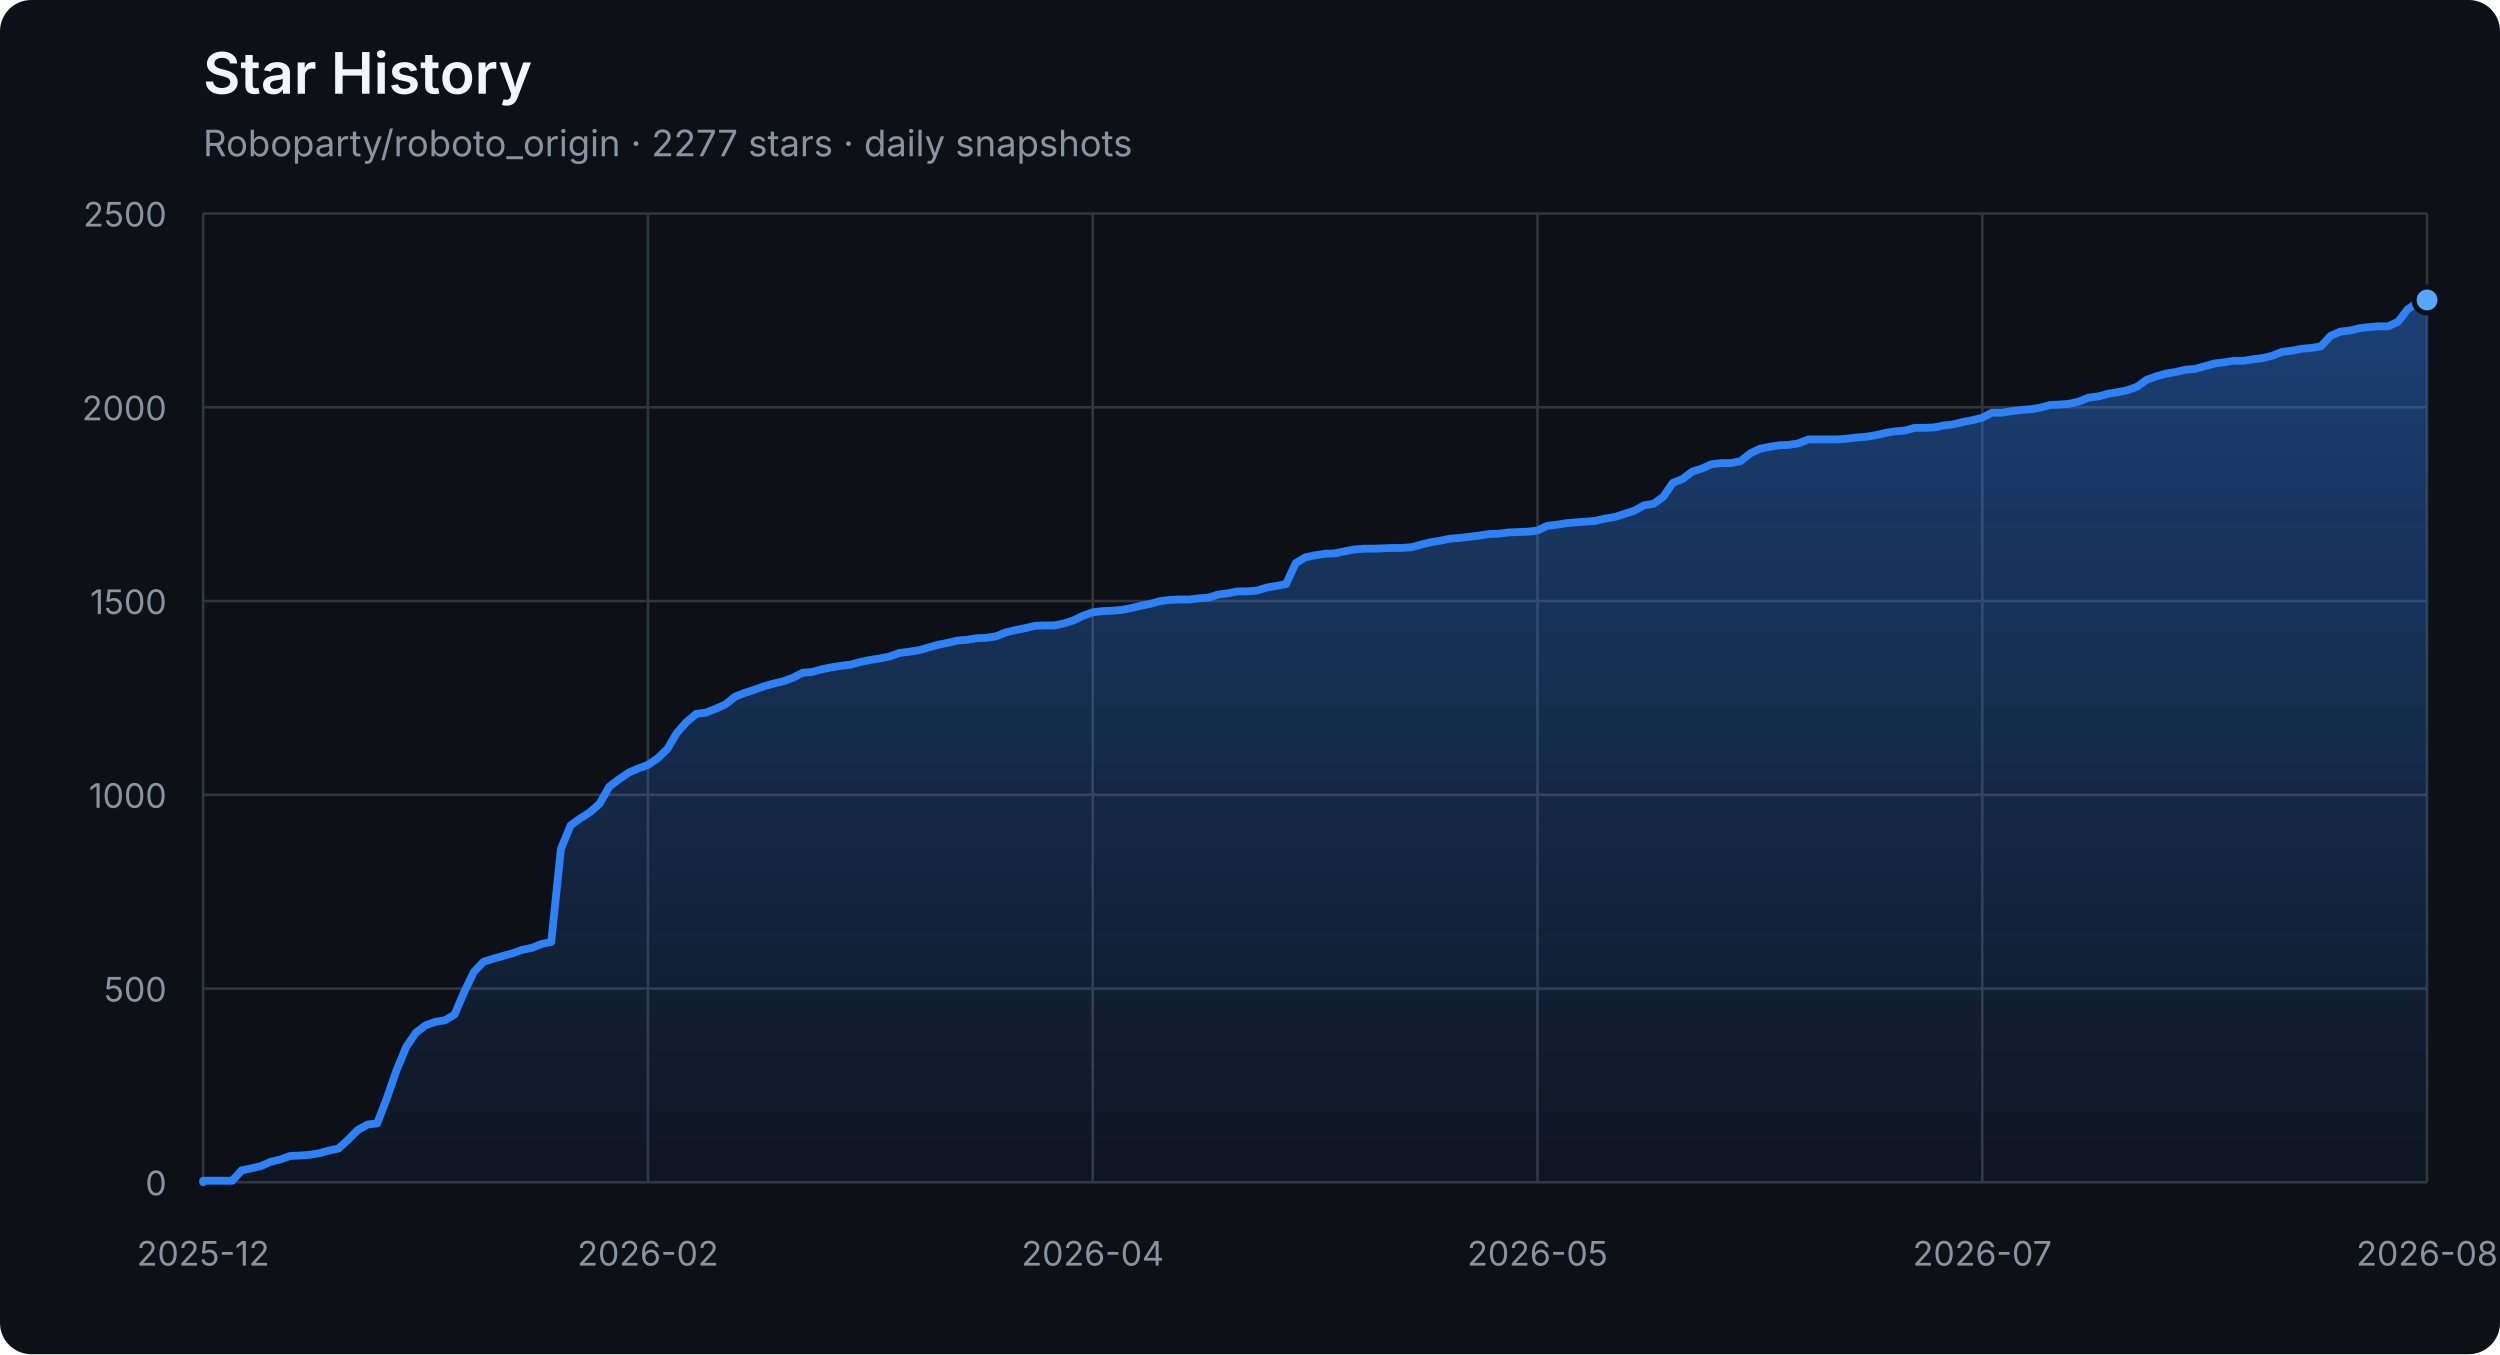
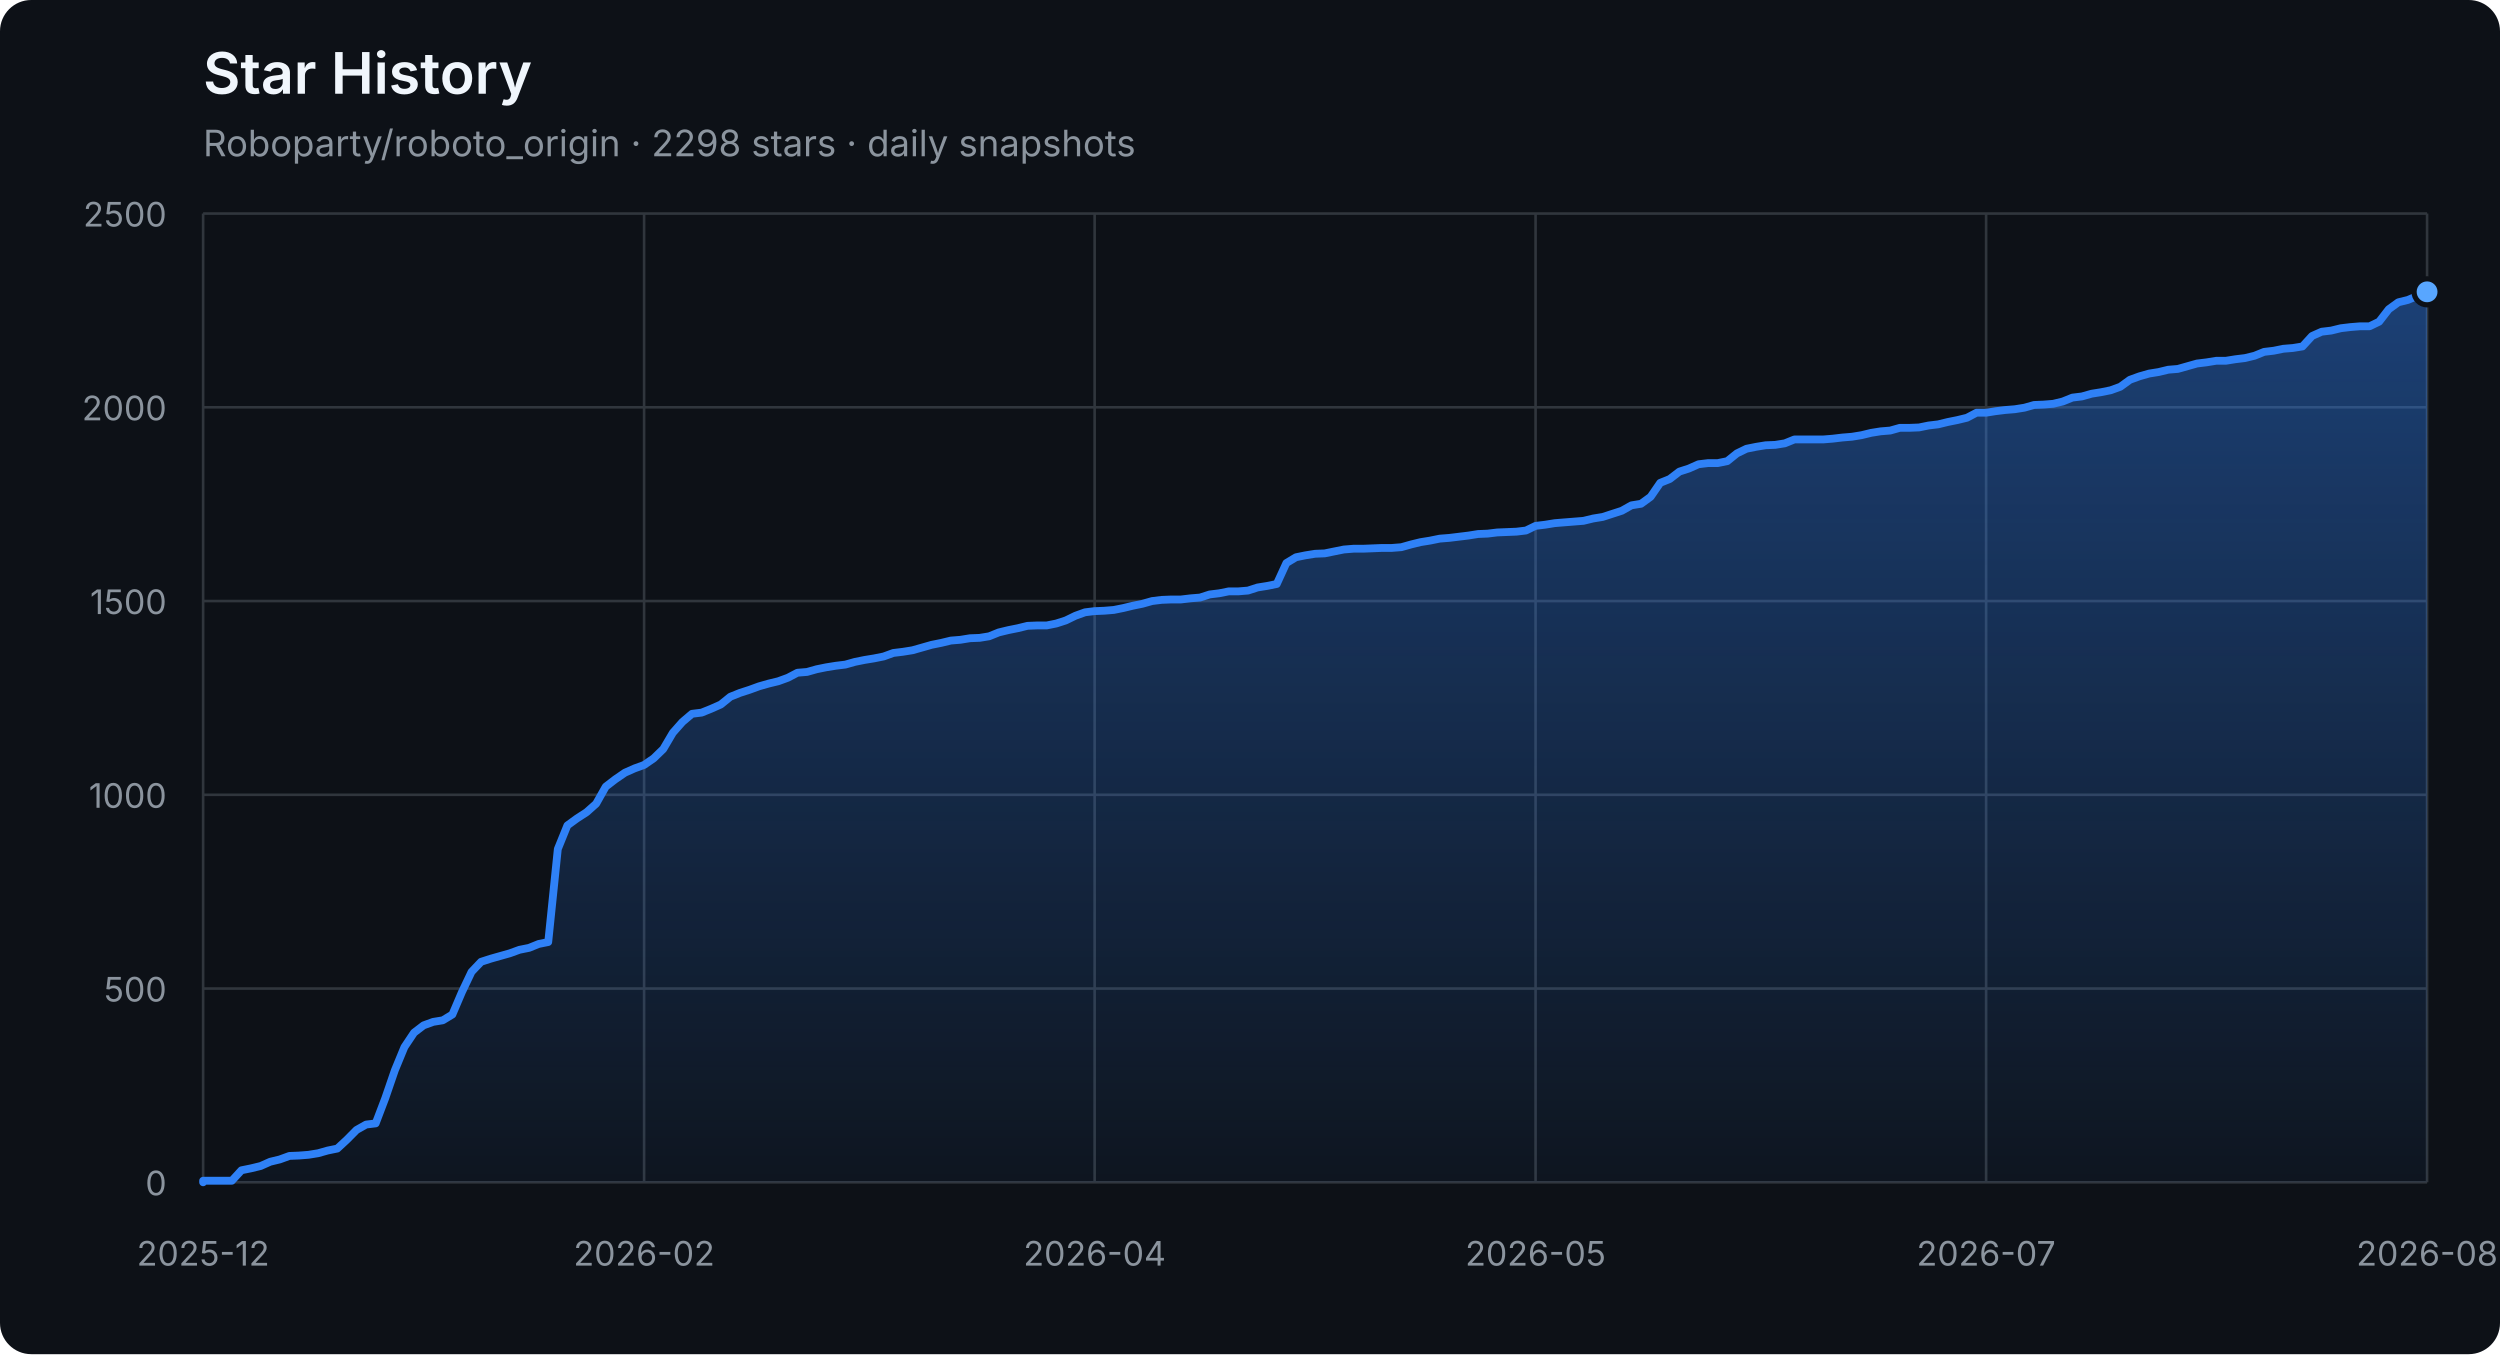
<svg xmlns="http://www.w3.org/2000/svg" width="960" height="520" viewBox="0 0 960 520" role="img" aria-labelledby="title description">
  <defs>
    <linearGradient id="area" x1="0" y1="0" x2="0" y2="1">
      <stop offset="0%" stop-color="#2f81f7" stop-opacity="0.42" />
      <stop offset="100%" stop-color="#2f81f7" stop-opacity="0.04" />
    </linearGradient>
  </defs>
  <style>
    .axis { fill: #8b949e; font: 13px -apple-system, BlinkMacSystemFont, "Segoe UI", sans-serif; }
    .grid { stroke: #30363d; stroke-width: 1; }
    .title { fill: #f0f6fc; font: 600 22px -apple-system, BlinkMacSystemFont, "Segoe UI", sans-serif; }
    .subtitle { fill: #8b949e; font: 14px -apple-system, BlinkMacSystemFont, "Segoe UI", sans-serif; }
  </style>
  <rect width="100%" height="100%" rx="12" fill="#0d1117" />
  <text x="78" y="36" class="title">Star History</text>
-   <text x="78" y="60" class="subtitle">Roboparty/roboto_origin · 2277 stars · daily snapshots</text>
+   <text x="78" y="60" class="subtitle">Roboparty/roboto_origin · 2298 stars · daily snapshots</text>
  <line x1="78" y1="454.00" x2="932" y2="454.00" class="grid" />
  <text x="64" y="459.00" class="axis" text-anchor="end">0</text>
  <line x1="78" y1="379.60" x2="932" y2="379.60" class="grid" />
  <text x="64" y="384.60" class="axis" text-anchor="end">500</text>
  <line x1="78" y1="305.20" x2="932" y2="305.20" class="grid" />
  <text x="64" y="310.20" class="axis" text-anchor="end">1000</text>
  <line x1="78" y1="230.80" x2="932" y2="230.80" class="grid" />
  <text x="64" y="235.80" class="axis" text-anchor="end">1500</text>
  <line x1="78" y1="156.40" x2="932" y2="156.40" class="grid" />
  <text x="64" y="161.40" class="axis" text-anchor="end">2000</text>
  <line x1="78" y1="82.00" x2="932" y2="82.00" class="grid" />
  <text x="64" y="87.00" class="axis" text-anchor="end">2500</text>
  <line x1="78.00" y1="82" x2="78.00" y2="454" class="grid" />
  <text x="78.00" y="486" class="axis" text-anchor="middle">2025-12</text>
-   <line x1="248.80" y1="82" x2="248.80" y2="454" class="grid" />
-   <text x="248.80" y="486" class="axis" text-anchor="middle">2026-02</text>
-   <line x1="419.60" y1="82" x2="419.60" y2="454" class="grid" />
-   <text x="419.60" y="486" class="axis" text-anchor="middle">2026-04</text>
-   <line x1="590.40" y1="82" x2="590.40" y2="454" class="grid" />
-   <text x="590.40" y="486" class="axis" text-anchor="middle">2026-05</text>
-   <line x1="761.20" y1="82" x2="761.20" y2="454" class="grid" />
-   <text x="761.20" y="486" class="axis" text-anchor="middle">2026-07</text>
+   <line x1="247.33" y1="82" x2="247.33" y2="454" class="grid" />
+   <text x="247.33" y="486" class="axis" text-anchor="middle">2026-02</text>
+   <line x1="420.34" y1="82" x2="420.34" y2="454" class="grid" />
+   <text x="420.34" y="486" class="axis" text-anchor="middle">2026-04</text>
+   <line x1="589.66" y1="82" x2="589.66" y2="454" class="grid" />
+   <text x="589.66" y="486" class="axis" text-anchor="middle">2026-05</text>
+   <line x1="762.67" y1="82" x2="762.67" y2="454" class="grid" />
+   <text x="762.67" y="486" class="axis" text-anchor="middle">2026-07</text>
  <line x1="932.00" y1="82" x2="932.00" y2="454" class="grid" />
  <text x="932.00" y="486" class="axis" text-anchor="middle">2026-08</text>
-   <polygon points="78,454 78.00,454.00 78.00,453.40 81.71,453.40 85.43,453.40 89.14,453.40 92.85,449.39 96.57,448.64 100.28,447.75 103.99,446.11 107.70,445.22 111.42,443.88 115.13,443.73 118.84,443.44 122.56,442.84 126.27,441.80 129.98,441.05 133.70,437.63 137.41,433.91 141.12,431.83 144.83,431.38 148.55,421.71 152.26,411.00 155.97,402.07 159.69,396.56 163.40,393.74 167.11,392.40 170.83,391.80 174.54,389.57 178.25,380.94 181.97,373.20 185.68,369.33 189.39,368.14 193.10,367.10 196.82,366.06 200.53,364.72 204.24,363.98 207.96,362.49 211.67,361.74 215.38,326.03 219.10,316.96 222.81,314.28 226.52,311.90 230.23,308.62 233.95,302.08 237.66,299.25 241.37,296.72 245.09,295.08 248.80,293.74 252.51,291.21 256.23,287.64 259.94,281.39 263.65,277.23 267.37,274.10 271.08,273.65 274.79,272.17 278.50,270.53 282.22,267.55 285.93,266.07 289.64,264.88 293.36,263.54 297.07,262.49 300.78,261.60 304.50,260.26 308.21,258.33 311.92,258.03 315.63,256.99 319.35,256.24 323.06,255.65 326.77,255.20 330.49,254.16 334.20,253.42 337.91,252.82 341.63,252.08 345.34,250.74 349.05,250.29 352.77,249.70 356.48,248.66 360.19,247.61 363.90,246.87 367.62,245.98 371.33,245.68 375.04,245.08 378.76,244.94 382.47,244.34 386.18,242.85 389.90,241.96 393.61,241.22 397.32,240.32 401.03,240.17 404.75,240.17 408.46,239.43 412.17,238.24 415.89,236.45 419.60,235.12 423.31,234.67 427.03,234.52 430.74,234.22 434.45,233.48 438.17,232.59 441.88,231.84 445.59,230.80 449.30,230.35 453.02,230.20 456.73,230.20 460.44,229.76 464.16,229.46 467.87,228.27 471.58,227.82 475.30,227.08 479.01,227.08 482.72,226.78 486.43,225.59 490.15,225.00 493.86,224.25 497.57,216.22 501.29,213.99 505.00,213.24 508.71,212.65 512.43,212.50 516.14,211.75 519.85,211.01 523.57,210.71 527.28,210.71 530.99,210.56 534.70,210.41 538.42,210.41 542.13,210.12 545.84,209.08 549.56,208.18 553.27,207.59 556.98,206.84 560.70,206.55 564.41,206.10 568.12,205.65 571.83,205.06 575.55,204.91 579.26,204.46 582.97,204.31 586.69,204.16 590.40,203.72 594.11,201.93 597.83,201.49 601.54,200.89 605.25,200.59 608.97,200.30 612.68,200.00 616.39,199.11 620.10,198.51 623.82,197.32 627.53,196.13 631.24,194.05 634.96,193.45 638.67,190.77 642.38,185.42 646.10,183.93 649.81,181.10 653.52,179.91 657.23,178.27 660.95,177.83 664.66,177.83 668.37,177.08 672.09,174.11 675.80,172.32 679.51,171.58 683.23,170.98 686.94,170.83 690.65,170.24 694.37,168.75 698.08,168.75 701.79,168.75 705.50,168.75 709.22,168.45 712.93,168.01 716.64,167.71 720.36,167.11 724.07,166.22 727.78,165.63 731.50,165.33 735.21,164.29 738.92,164.29 742.63,164.14 746.35,163.39 750.06,162.95 753.77,162.05 757.49,161.31 761.20,160.42 764.91,158.48 768.63,158.48 772.34,157.89 776.05,157.44 779.77,157.14 783.48,156.55 787.19,155.51 790.90,155.36 794.62,155.06 798.33,154.17 802.04,152.68 805.76,152.23 809.47,151.19 813.18,150.60 816.90,149.85 820.61,148.51 824.32,145.84 828.03,144.50 831.75,143.45 835.46,142.86 839.17,141.97 842.89,141.67 846.60,140.63 850.31,139.59 854.03,139.14 857.74,138.54 861.45,138.54 865.17,137.95 868.88,137.50 872.59,136.61 876.30,135.12 880.02,134.68 883.73,133.93 887.44,133.63 891.16,133.04 894.87,129.02 898.58,127.38 902.30,126.94 906.01,126.04 909.72,125.60 913.43,125.30 917.15,125.30 920.86,123.52 924.57,118.75 928.29,116.08 932.00,115.18 932.00,454" fill="url(#area)" />
-   <polyline points="78.00,454.00 78.00,453.40 81.71,453.40 85.43,453.40 89.14,453.40 92.85,449.39 96.57,448.64 100.28,447.75 103.99,446.11 107.70,445.22 111.42,443.88 115.13,443.73 118.84,443.44 122.56,442.84 126.27,441.80 129.98,441.05 133.70,437.63 137.41,433.91 141.12,431.83 144.83,431.38 148.55,421.71 152.26,411.00 155.97,402.07 159.69,396.56 163.40,393.74 167.11,392.40 170.83,391.80 174.54,389.57 178.25,380.94 181.97,373.20 185.68,369.33 189.39,368.14 193.10,367.10 196.82,366.06 200.53,364.72 204.24,363.98 207.96,362.49 211.67,361.74 215.38,326.03 219.10,316.96 222.81,314.28 226.52,311.90 230.23,308.62 233.95,302.08 237.66,299.25 241.37,296.72 245.09,295.08 248.80,293.74 252.51,291.21 256.23,287.64 259.94,281.39 263.65,277.23 267.37,274.10 271.08,273.65 274.79,272.17 278.50,270.53 282.22,267.55 285.93,266.07 289.64,264.88 293.36,263.54 297.07,262.49 300.78,261.60 304.50,260.26 308.21,258.33 311.92,258.03 315.63,256.99 319.35,256.24 323.06,255.65 326.77,255.20 330.49,254.16 334.20,253.42 337.91,252.82 341.63,252.08 345.34,250.74 349.05,250.29 352.77,249.70 356.48,248.66 360.19,247.61 363.90,246.87 367.62,245.98 371.33,245.68 375.04,245.08 378.76,244.94 382.47,244.34 386.18,242.85 389.90,241.96 393.61,241.22 397.32,240.32 401.03,240.17 404.75,240.17 408.46,239.43 412.17,238.24 415.89,236.45 419.60,235.12 423.31,234.67 427.03,234.52 430.74,234.22 434.45,233.48 438.17,232.59 441.88,231.84 445.59,230.80 449.30,230.35 453.02,230.20 456.73,230.20 460.44,229.76 464.16,229.46 467.87,228.27 471.58,227.82 475.30,227.08 479.01,227.08 482.72,226.78 486.43,225.59 490.15,225.00 493.86,224.25 497.57,216.22 501.29,213.99 505.00,213.24 508.71,212.65 512.43,212.50 516.14,211.75 519.85,211.01 523.57,210.71 527.28,210.71 530.99,210.56 534.70,210.41 538.42,210.41 542.13,210.12 545.84,209.08 549.56,208.18 553.27,207.59 556.98,206.84 560.70,206.55 564.41,206.10 568.12,205.65 571.83,205.06 575.55,204.91 579.26,204.46 582.97,204.31 586.69,204.16 590.40,203.72 594.11,201.93 597.83,201.49 601.54,200.89 605.25,200.59 608.97,200.30 612.68,200.00 616.39,199.11 620.10,198.51 623.82,197.32 627.53,196.13 631.24,194.05 634.96,193.45 638.67,190.77 642.38,185.42 646.10,183.93 649.81,181.10 653.52,179.91 657.23,178.27 660.95,177.83 664.66,177.83 668.37,177.08 672.09,174.11 675.80,172.32 679.51,171.58 683.23,170.98 686.94,170.83 690.65,170.24 694.37,168.75 698.08,168.75 701.79,168.75 705.50,168.75 709.22,168.45 712.93,168.01 716.64,167.71 720.36,167.11 724.07,166.22 727.78,165.63 731.50,165.33 735.21,164.29 738.92,164.29 742.63,164.14 746.35,163.39 750.06,162.95 753.77,162.05 757.49,161.31 761.20,160.42 764.91,158.48 768.63,158.48 772.34,157.89 776.05,157.44 779.77,157.14 783.48,156.55 787.19,155.51 790.90,155.36 794.62,155.06 798.33,154.17 802.04,152.68 805.76,152.23 809.47,151.19 813.18,150.60 816.90,149.85 820.61,148.51 824.32,145.84 828.03,144.50 831.75,143.45 835.46,142.86 839.17,141.97 842.89,141.67 846.60,140.63 850.31,139.59 854.03,139.14 857.74,138.54 861.45,138.54 865.17,137.95 868.88,137.50 872.59,136.61 876.30,135.12 880.02,134.68 883.73,133.93 887.44,133.63 891.16,133.04 894.87,129.02 898.58,127.38 902.30,126.94 906.01,126.04 909.72,125.60 913.43,125.30 917.15,125.30 920.86,123.52 924.57,118.75 928.29,116.08 932.00,115.18" fill="none" stroke="#2f81f7" stroke-width="3" stroke-linejoin="round" stroke-linecap="round" />
-   <circle cx="932.00" cy="115.18" r="5" fill="#58a6ff" stroke="#0d1117" stroke-width="2" />
+   <polygon points="78,454 78.00,454.00 78.00,453.40 81.68,453.40 85.36,453.40 89.04,453.40 92.72,449.39 96.41,448.64 100.09,447.75 103.77,446.11 107.45,445.22 111.13,443.88 114.81,443.73 118.49,443.44 122.17,442.84 125.85,441.80 129.53,441.05 133.22,437.63 136.90,433.91 140.58,431.83 144.26,431.38 147.94,421.71 151.62,411.00 155.30,402.07 158.98,396.56 162.66,393.74 166.34,392.40 170.03,391.80 173.71,389.57 177.39,380.94 181.07,373.20 184.75,369.33 188.43,368.14 192.11,367.10 195.79,366.06 199.47,364.72 203.16,363.98 206.84,362.49 210.52,361.74 214.20,326.03 217.88,316.96 221.56,314.28 225.24,311.90 228.92,308.62 232.60,302.08 236.28,299.25 239.97,296.72 243.65,295.08 247.33,293.74 251.01,291.21 254.69,287.64 258.37,281.39 262.05,277.23 265.73,274.10 269.41,273.65 273.09,272.17 276.78,270.53 280.46,267.55 284.14,266.07 287.82,264.88 291.50,263.54 295.18,262.49 298.86,261.60 302.54,260.26 306.22,258.33 309.91,258.03 313.59,256.99 317.27,256.24 320.95,255.65 324.63,255.20 328.31,254.16 331.99,253.42 335.67,252.82 339.35,252.08 343.03,250.74 346.72,250.29 350.40,249.70 354.08,248.66 357.76,247.61 361.44,246.87 365.12,245.98 368.80,245.68 372.48,245.08 376.16,244.94 379.84,244.34 383.53,242.85 387.21,241.96 390.89,241.22 394.57,240.32 398.25,240.17 401.93,240.17 405.61,239.43 409.29,238.24 412.97,236.45 416.66,235.12 420.34,234.67 424.02,234.52 427.70,234.22 431.38,233.48 435.06,232.59 438.74,231.84 442.42,230.80 446.10,230.35 449.78,230.20 453.47,230.20 457.15,229.76 460.83,229.46 464.51,228.27 468.19,227.82 471.87,227.08 475.55,227.08 479.23,226.78 482.91,225.59 486.59,225.00 490.28,224.25 493.96,216.22 497.64,213.99 501.32,213.24 505.00,212.65 508.68,212.50 512.36,211.75 516.04,211.01 519.72,210.71 523.41,210.71 527.09,210.56 530.77,210.41 534.45,210.41 538.13,210.12 541.81,209.08 545.49,208.18 549.17,207.59 552.85,206.84 556.53,206.55 560.22,206.10 563.90,205.65 567.58,205.06 571.26,204.91 574.94,204.46 578.62,204.31 582.30,204.16 585.98,203.72 589.66,201.93 593.34,201.49 597.03,200.89 600.71,200.59 604.39,200.30 608.07,200.00 611.75,199.11 615.43,198.51 619.11,197.32 622.79,196.13 626.47,194.05 630.16,193.45 633.84,190.77 637.52,185.42 641.20,183.93 644.88,181.10 648.56,179.91 652.24,178.27 655.92,177.83 659.60,177.83 663.28,177.08 666.97,174.11 670.65,172.32 674.33,171.58 678.01,170.98 681.69,170.83 685.37,170.24 689.05,168.75 692.73,168.75 696.41,168.75 700.09,168.75 703.78,168.45 707.46,168.01 711.14,167.71 714.82,167.11 718.50,166.22 722.18,165.63 725.86,165.33 729.54,164.29 733.22,164.29 736.91,164.14 740.59,163.39 744.27,162.95 747.95,162.05 751.63,161.31 755.31,160.42 758.99,158.48 762.67,158.48 766.35,157.89 770.03,157.44 773.72,157.14 777.40,156.55 781.08,155.51 784.76,155.36 788.44,155.06 792.12,154.17 795.80,152.68 799.48,152.23 803.16,151.19 806.84,150.60 810.53,149.85 814.21,148.51 817.89,145.84 821.57,144.50 825.25,143.45 828.93,142.86 832.61,141.97 836.29,141.67 839.97,140.63 843.66,139.59 847.34,139.14 851.02,138.54 854.70,138.54 858.38,137.95 862.06,137.50 865.74,136.61 869.42,135.12 873.10,134.68 876.78,133.93 880.47,133.63 884.15,133.04 887.83,129.02 891.51,127.38 895.19,126.94 898.87,126.04 902.55,125.60 906.23,125.30 909.91,125.30 913.59,123.52 917.28,118.75 920.96,116.08 924.64,115.18 932.00,112.06 932.00,454" fill="url(#area)" />
+   <polyline points="78.00,454.00 78.00,453.40 81.68,453.40 85.36,453.40 89.04,453.40 92.72,449.39 96.41,448.64 100.09,447.75 103.77,446.11 107.45,445.22 111.13,443.88 114.81,443.73 118.49,443.44 122.17,442.84 125.85,441.80 129.53,441.05 133.22,437.63 136.90,433.91 140.58,431.83 144.26,431.38 147.94,421.71 151.62,411.00 155.30,402.07 158.98,396.56 162.66,393.74 166.34,392.40 170.03,391.80 173.71,389.57 177.39,380.94 181.07,373.20 184.75,369.33 188.43,368.14 192.11,367.10 195.79,366.06 199.47,364.72 203.16,363.98 206.84,362.49 210.52,361.74 214.20,326.03 217.88,316.96 221.56,314.28 225.24,311.90 228.92,308.62 232.60,302.08 236.28,299.25 239.97,296.72 243.65,295.08 247.33,293.74 251.01,291.21 254.69,287.64 258.37,281.39 262.05,277.23 265.73,274.10 269.41,273.65 273.09,272.17 276.78,270.53 280.46,267.55 284.14,266.07 287.82,264.88 291.50,263.54 295.18,262.49 298.86,261.60 302.54,260.26 306.22,258.33 309.91,258.03 313.59,256.99 317.27,256.24 320.95,255.65 324.63,255.20 328.31,254.16 331.99,253.42 335.67,252.82 339.35,252.08 343.03,250.74 346.72,250.29 350.40,249.70 354.08,248.66 357.76,247.61 361.44,246.87 365.12,245.98 368.80,245.68 372.48,245.08 376.16,244.94 379.84,244.34 383.53,242.85 387.21,241.96 390.89,241.22 394.57,240.32 398.25,240.17 401.93,240.17 405.61,239.43 409.29,238.24 412.97,236.45 416.66,235.12 420.34,234.67 424.02,234.52 427.70,234.22 431.38,233.48 435.06,232.59 438.74,231.84 442.42,230.80 446.10,230.35 449.78,230.20 453.47,230.20 457.15,229.76 460.83,229.46 464.51,228.27 468.19,227.82 471.87,227.08 475.55,227.08 479.23,226.78 482.91,225.59 486.59,225.00 490.28,224.25 493.96,216.22 497.64,213.99 501.32,213.24 505.00,212.65 508.68,212.50 512.36,211.75 516.04,211.01 519.72,210.71 523.41,210.71 527.09,210.56 530.77,210.41 534.45,210.41 538.13,210.12 541.81,209.08 545.49,208.18 549.17,207.59 552.85,206.84 556.53,206.55 560.22,206.10 563.90,205.65 567.58,205.06 571.26,204.91 574.94,204.46 578.62,204.31 582.30,204.16 585.98,203.72 589.66,201.93 593.34,201.49 597.03,200.89 600.71,200.59 604.39,200.30 608.07,200.00 611.75,199.11 615.43,198.51 619.11,197.32 622.79,196.13 626.47,194.05 630.16,193.45 633.84,190.77 637.52,185.42 641.20,183.93 644.88,181.10 648.56,179.91 652.24,178.27 655.92,177.83 659.60,177.83 663.28,177.08 666.97,174.11 670.65,172.32 674.33,171.58 678.01,170.98 681.69,170.83 685.37,170.24 689.05,168.75 692.73,168.75 696.41,168.75 700.09,168.75 703.78,168.45 707.46,168.01 711.14,167.71 714.82,167.11 718.50,166.22 722.18,165.63 725.86,165.33 729.54,164.29 733.22,164.29 736.91,164.14 740.59,163.39 744.27,162.95 747.95,162.05 751.63,161.31 755.31,160.42 758.99,158.48 762.67,158.48 766.35,157.89 770.03,157.44 773.72,157.14 777.40,156.55 781.08,155.51 784.76,155.36 788.44,155.06 792.12,154.17 795.80,152.68 799.48,152.23 803.16,151.19 806.84,150.60 810.53,149.85 814.21,148.51 817.89,145.84 821.57,144.50 825.25,143.45 828.93,142.86 832.61,141.97 836.29,141.67 839.97,140.63 843.66,139.59 847.34,139.14 851.02,138.54 854.70,138.54 858.38,137.95 862.06,137.50 865.74,136.61 869.42,135.12 873.10,134.68 876.78,133.93 880.47,133.63 884.15,133.04 887.83,129.02 891.51,127.38 895.19,126.94 898.87,126.04 902.55,125.60 906.23,125.30 909.91,125.30 913.59,123.52 917.28,118.75 920.96,116.08 924.64,115.18 932.00,112.06" fill="none" stroke="#2f81f7" stroke-width="3" stroke-linejoin="round" stroke-linecap="round" />
+   <circle cx="932.00" cy="112.06" r="5" fill="#58a6ff" stroke="#0d1117" stroke-width="2" />
</svg>
